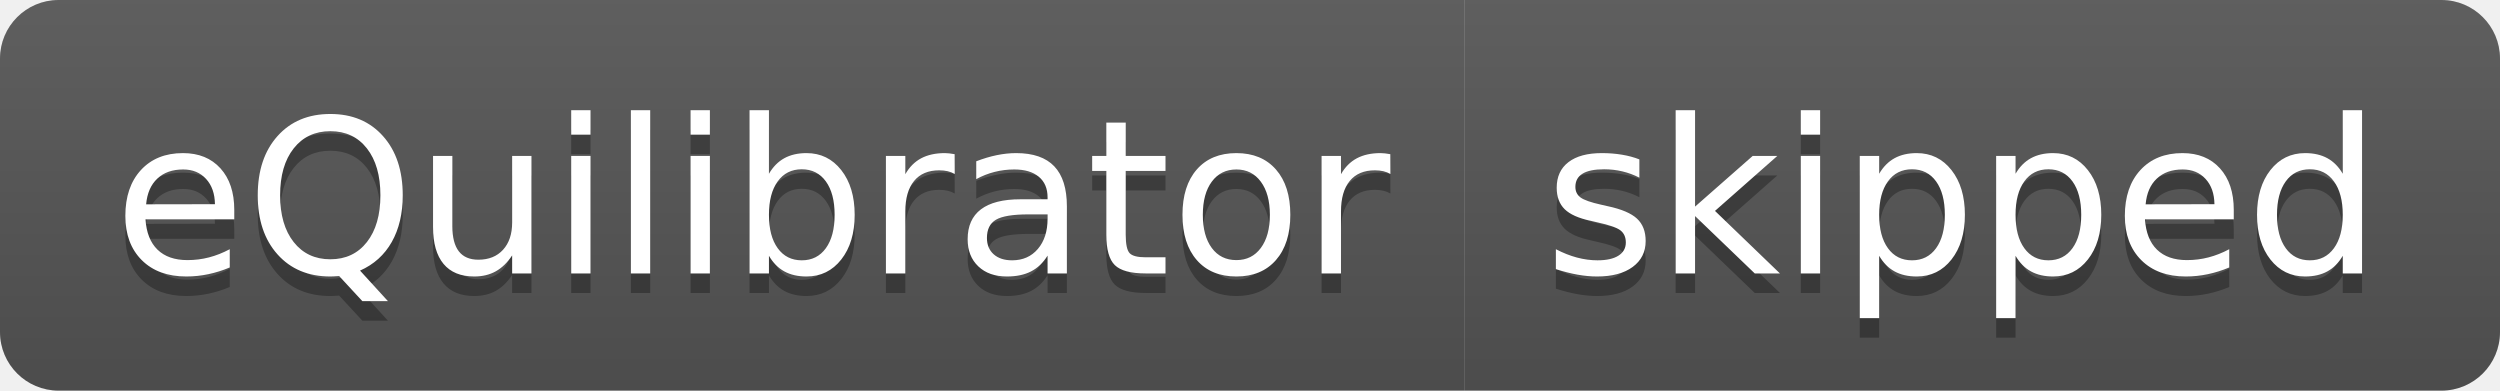
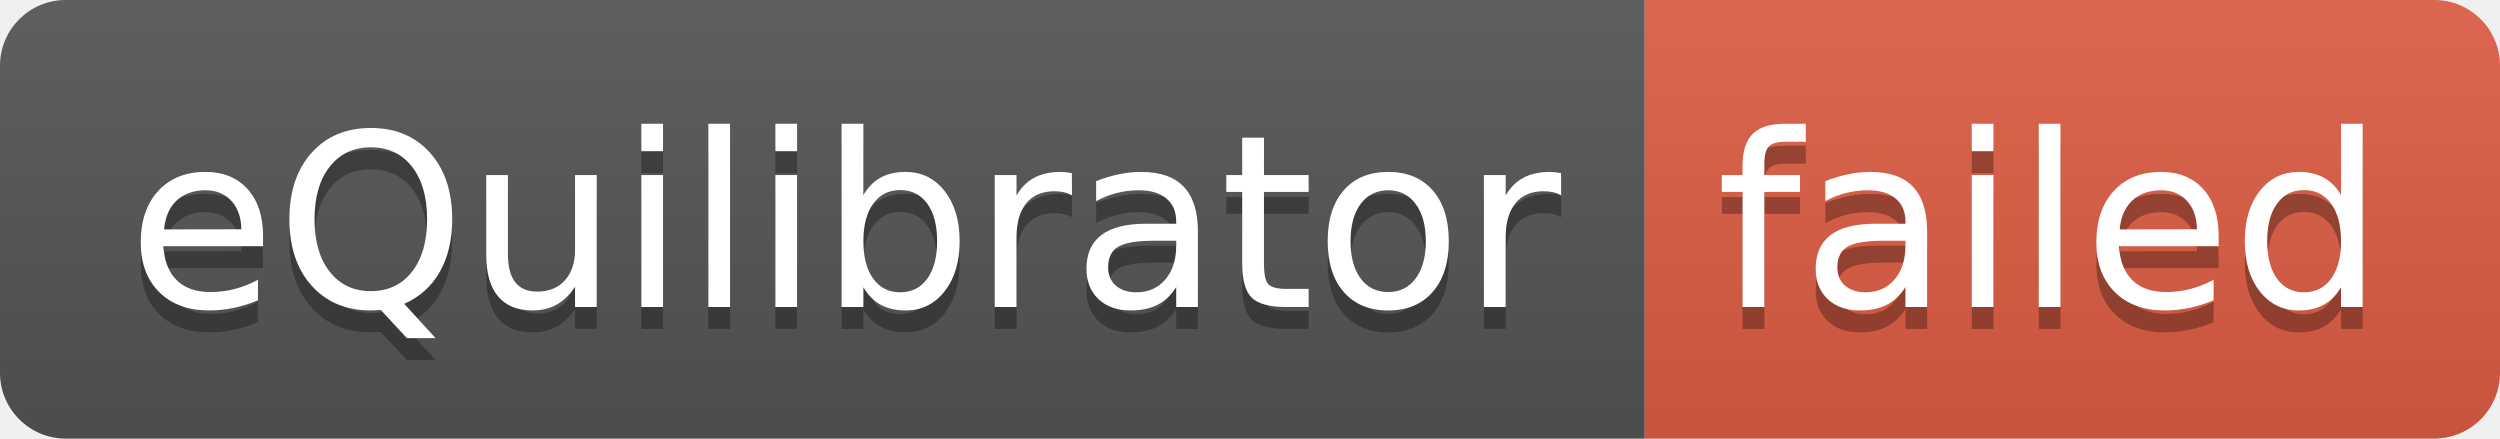
- <svg xmlns="http://www.w3.org/2000/svg" width="128" height="20" role="img" aria-label="eQuilibrator: skipped">
+ <svg xmlns="http://www.w3.org/2000/svg" width="114" height="20" role="img" aria-label="eQuilibrator: failed">
  <linearGradient id="s" x2="0" y2="100%">
    <stop offset="0" stop-color="#bbb" stop-opacity=".1" />
    <stop offset="1" stop-opacity=".1" />
  </linearGradient>
  <clipPath id="r">
-     <rect width="128" height="20" rx="3" fill="#fff" />
+     <rect width="114" height="20" rx="3" fill="#fff" />
  </clipPath>
  <g clip-path="url(#r)">
    <rect width="75" height="20" fill="#555" />
-     <rect x="75" width="53" height="20" fill="#555" />
-     <rect width="128" height="20" fill="url(#s)" />
+     <rect x="75" width="39" height="20" fill="#e05d44" />
+     <rect width="114" height="20" fill="url(#s)" />
  </g>
  <g fill="#fff" text-anchor="middle" font-family="Verdana,Geneva,DejaVu Sans,sans-serif" text-rendering="geometricPrecision" font-size="110">
    <text aria-hidden="true" x="385" y="150" fill="#010101" fill-opacity=".3" transform="scale(.1)" textLength="650">eQuilibrator</text>
    <text x="385" y="140" transform="scale(.1)" fill="#fff" textLength="650">eQuilibrator</text>
-     <text aria-hidden="true" x="1005" y="150" fill="#010101" fill-opacity=".3" transform="scale(.1)" textLength="430">skipped</text>
-     <text x="1005" y="140" transform="scale(.1)" fill="#fff" textLength="430">skipped</text>
+     <text aria-hidden="true" x="935" y="150" fill="#010101" fill-opacity=".3" transform="scale(.1)" textLength="290">failed</text>
+     <text x="935" y="140" transform="scale(.1)" fill="#fff" textLength="290">failed</text>
  </g>
</svg>
